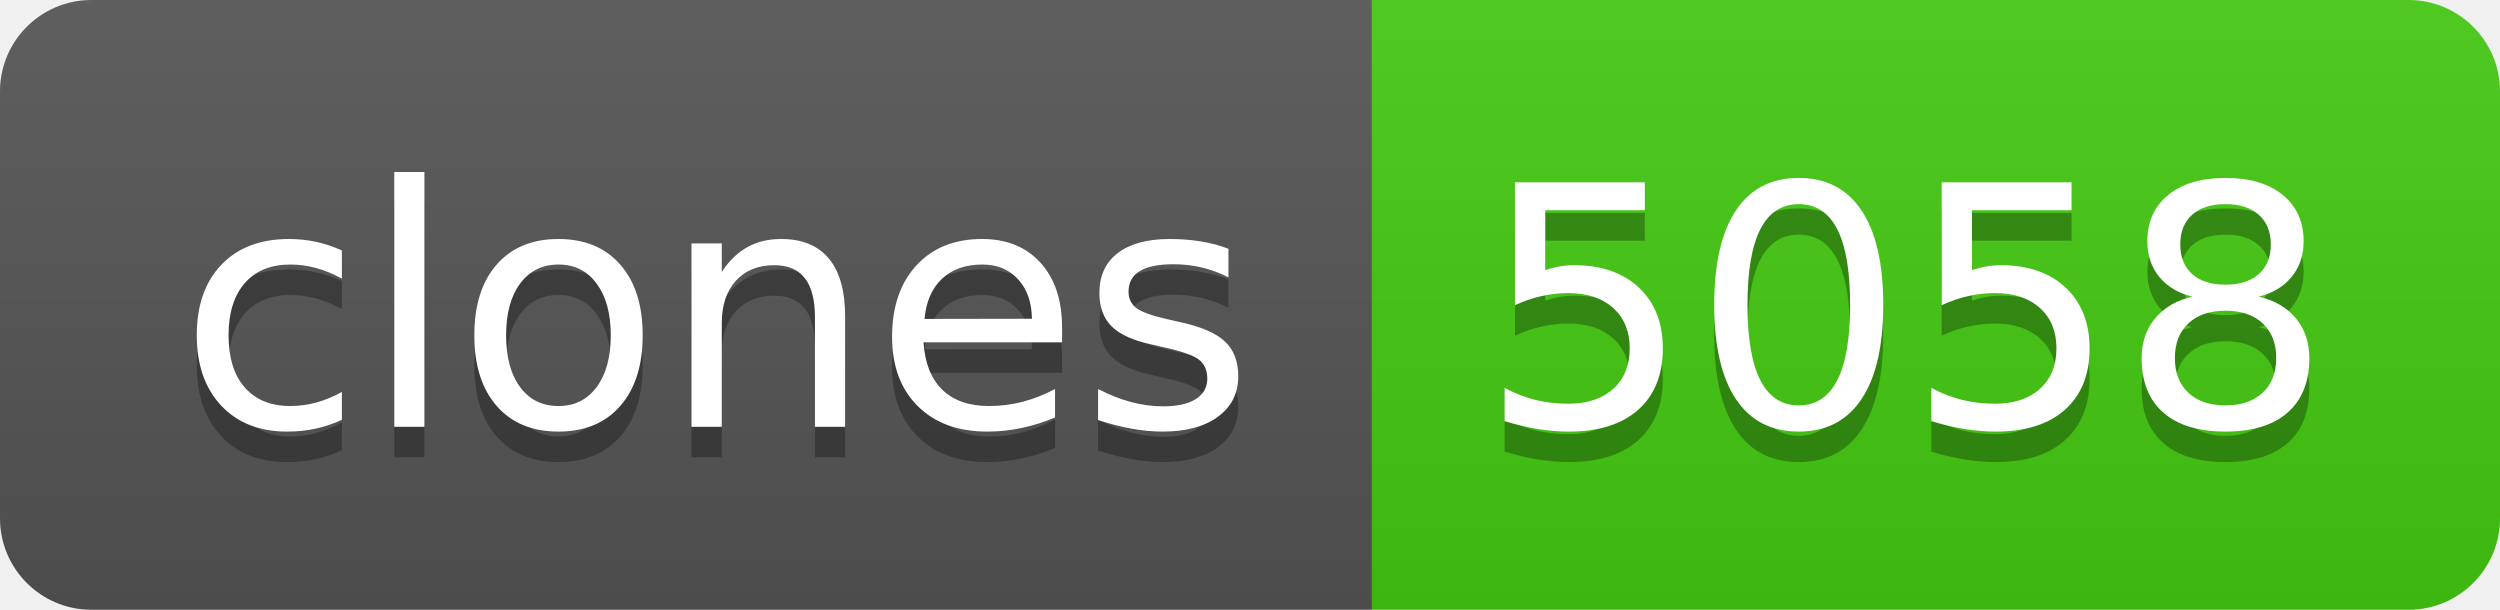
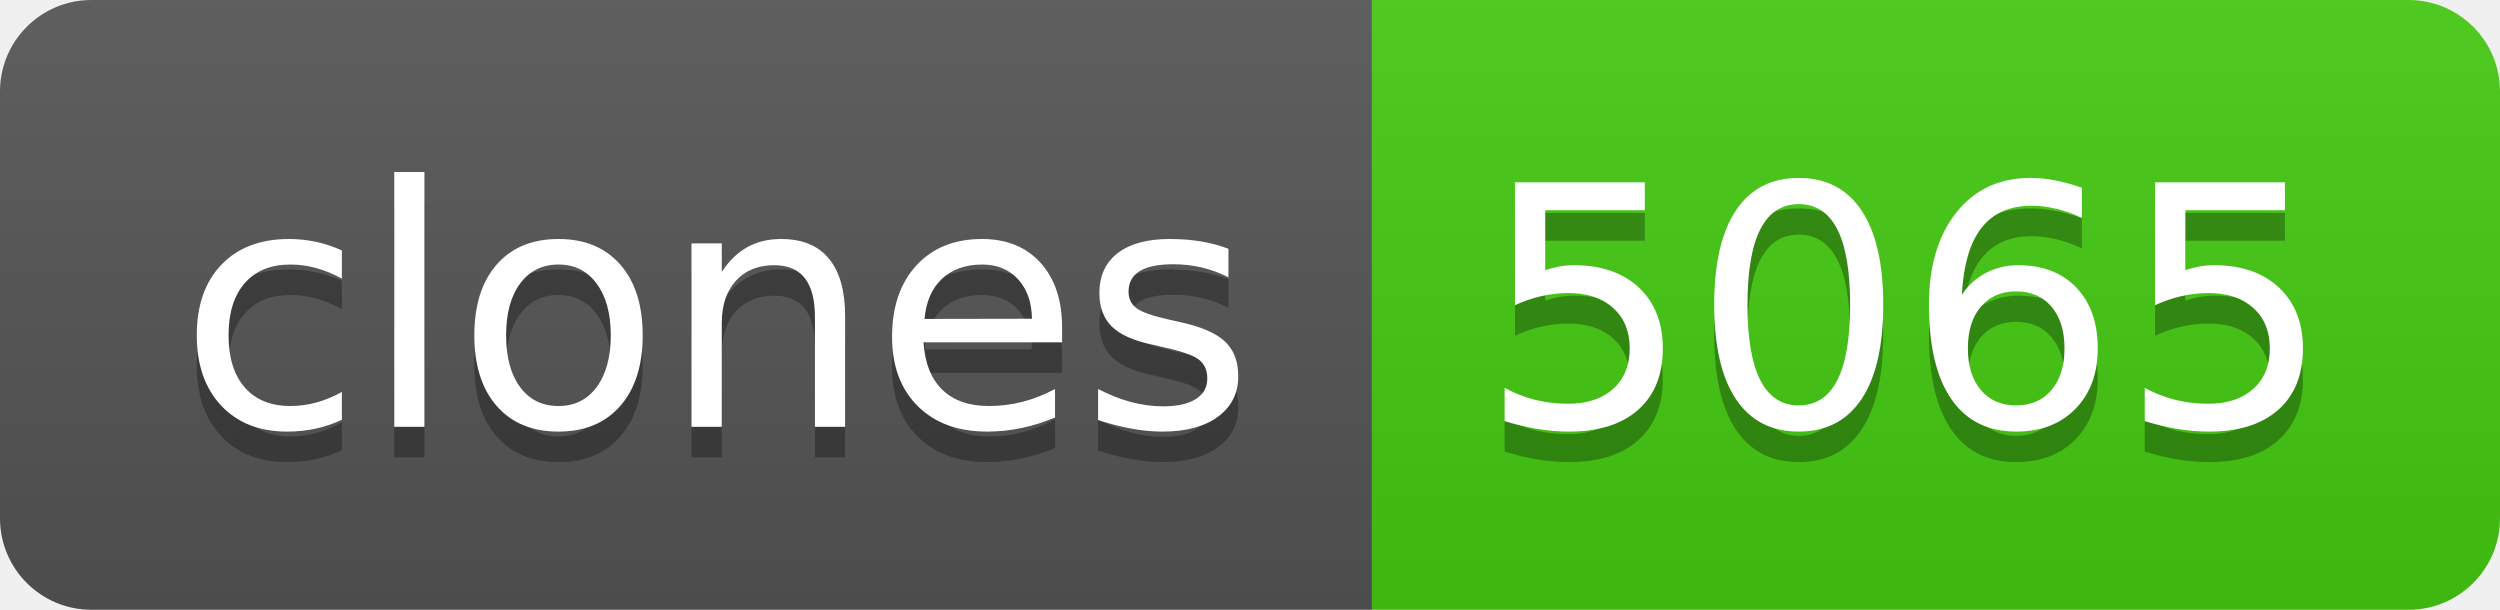
- <svg xmlns="http://www.w3.org/2000/svg" width="82" height="20" role="img" aria-label="clones: 5058">
+ <svg xmlns="http://www.w3.org/2000/svg" width="82" height="20" role="img" aria-label="clones: 5065">
  <linearGradient id="s" x2="0" y2="100%">
    <stop offset="0" stop-color="#bbb" stop-opacity=".1" />
    <stop offset="1" stop-opacity=".1" />
  </linearGradient>
  <clipPath id="r">
    <rect width="82" height="20" rx="3" fill="#fff" />
  </clipPath>
  <g clip-path="url(#r)">
    <rect width="45" height="20" fill="#555" />
    <rect x="45" width="37" height="20" fill="#4c1" />
    <rect width="82" height="20" fill="url(#s)" />
  </g>
  <g fill="#fff" text-anchor="middle" font-family="Verdana,Geneva,DejaVu Sans,sans-serif" text-rendering="geometricPrecision" font-size="110">
    <text aria-hidden="true" x="235" y="150" fill="#010101" fill-opacity=".3" transform="scale(.1)" textLength="350">clones</text>
    <text x="235" y="140" transform="scale(.1)" fill="#fff" textLength="350">clones</text>
-     <text aria-hidden="true" x="625" y="150" fill="#010101" fill-opacity=".3" transform="scale(.1)" textLength="270">5058</text>
-     <text x="625" y="140" transform="scale(.1)" fill="#fff" textLength="270">5058</text>
+     <text aria-hidden="true" x="625" y="150" fill="#010101" fill-opacity=".3" transform="scale(.1)" textLength="270">5065</text>
+     <text x="625" y="140" transform="scale(.1)" fill="#fff" textLength="270">5065</text>
  </g>
</svg>
